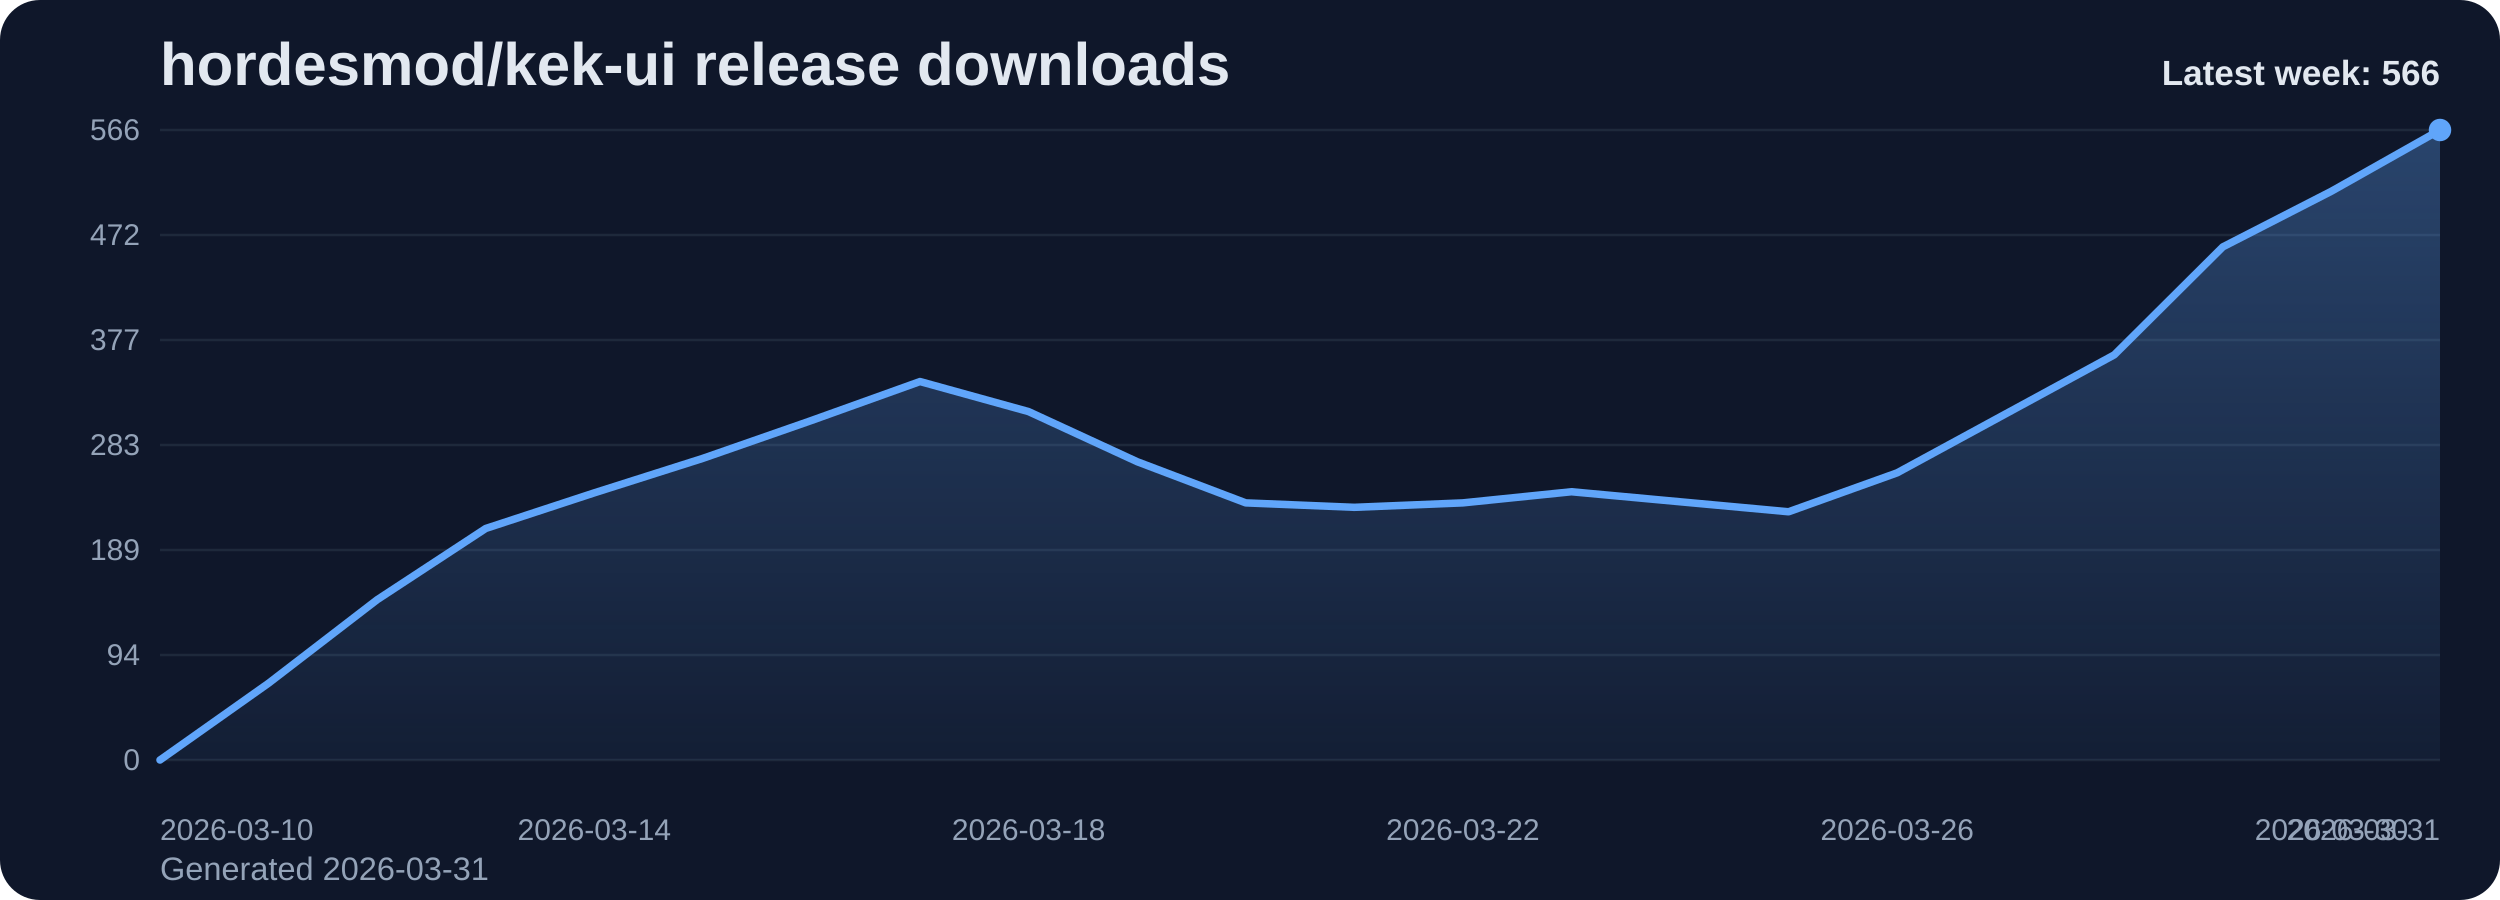
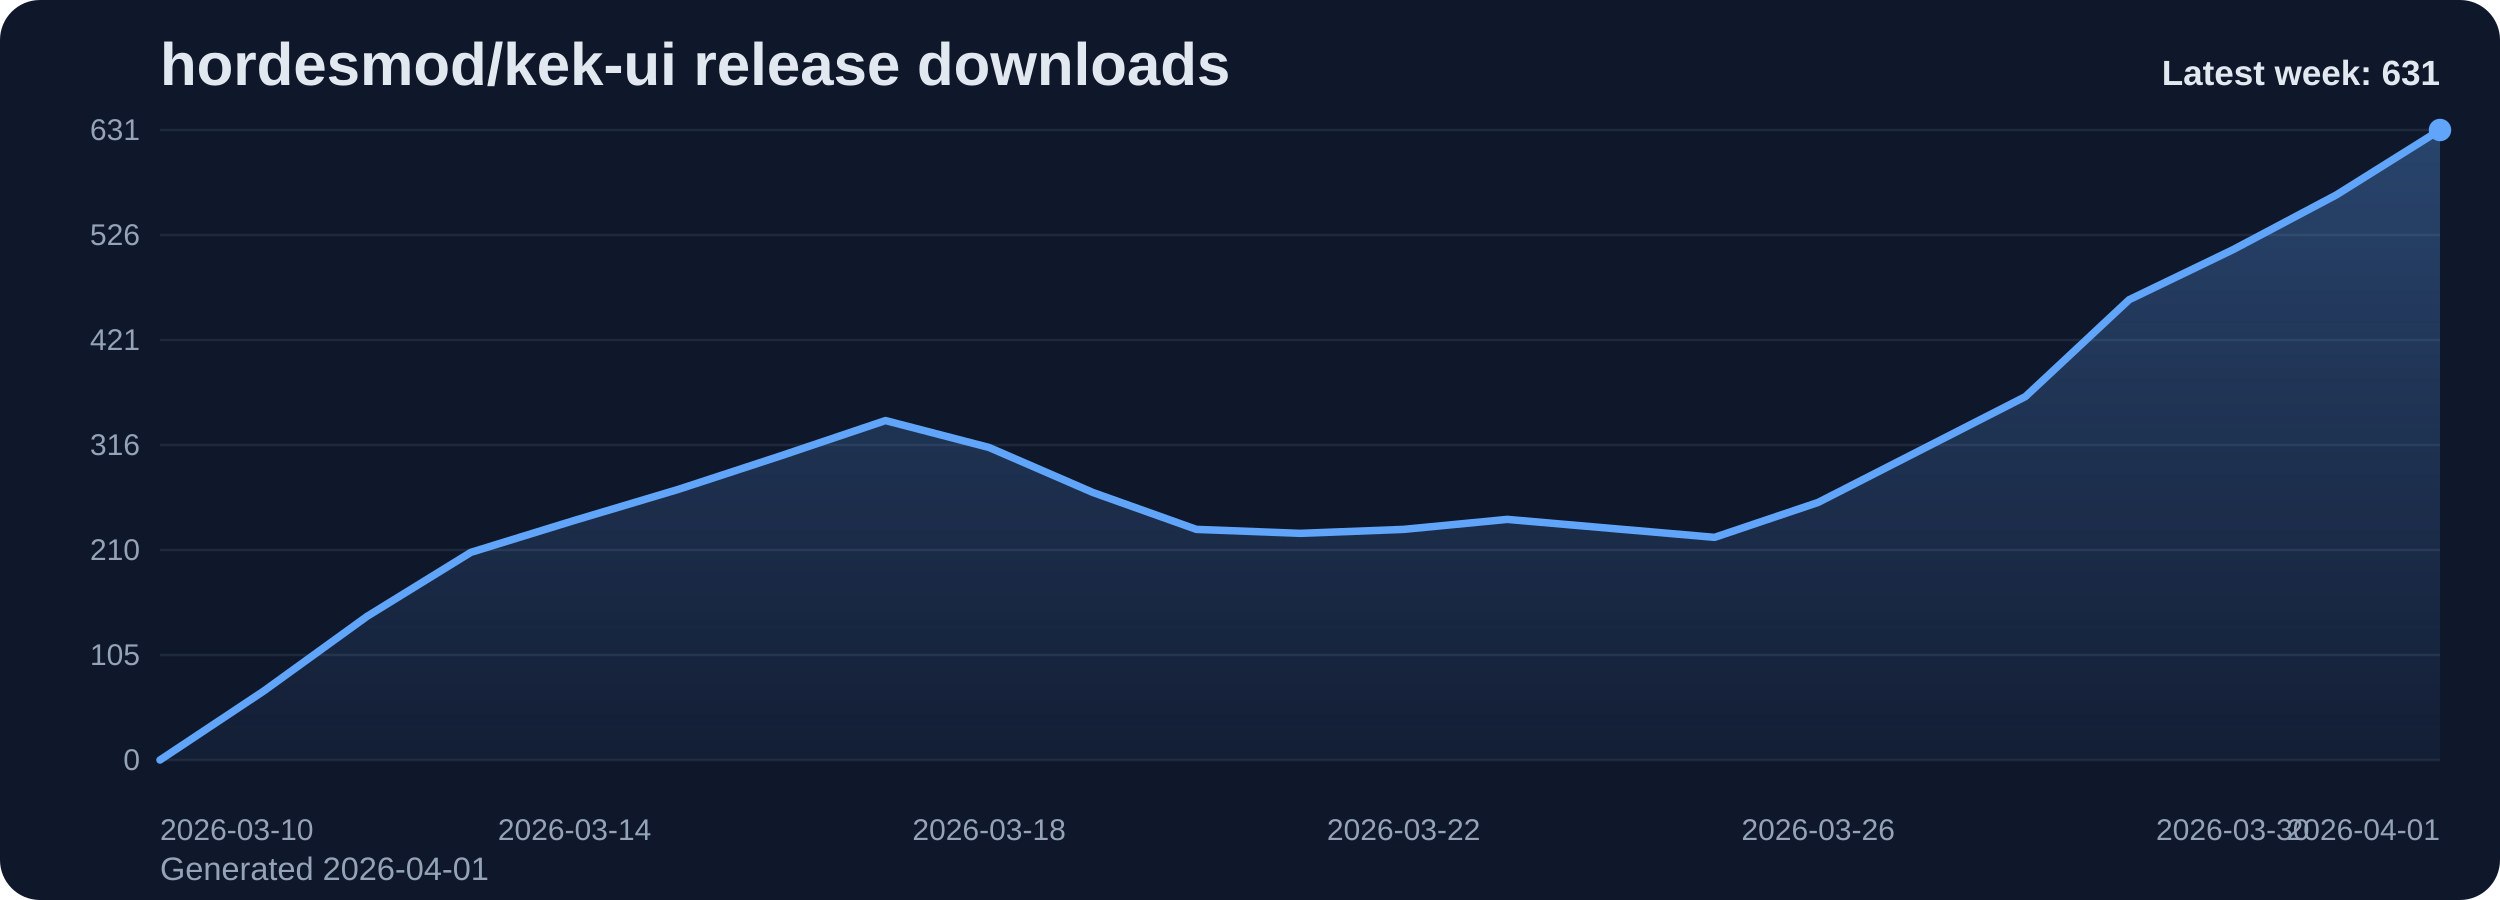
<svg xmlns="http://www.w3.org/2000/svg" viewBox="0 0 1000 360" role="img" aria-label="hordesmod/kek-ui release downloads chart">
  <defs>
    <linearGradient id="fill-weekly-slate" x1="0" y1="0" x2="0" y2="1">
      <stop offset="0%" stop-color="#60a5fa" stop-opacity="0.32" />
      <stop offset="100%" stop-color="#60a5fa" stop-opacity="0.05" />
    </linearGradient>
    <style>
      .bg { fill: #0f172a; }
      .title { font: 700 24px Arial, sans-serif; fill: #e2e8f0; }
      .sub { font: 400 13px Arial, sans-serif; fill: #94a3b8; }
      .grid { stroke: #1e293b; stroke-width: 1; }
      .axis { font: 400 12px Arial, sans-serif; fill: #94a3b8; }
      .line { fill: none; stroke: #60a5fa; stroke-width: 3; stroke-linecap: round; stroke-linejoin: round; }
      .dot { fill: #60a5fa; }
      .value { font: 600 11px Arial, sans-serif; fill: #cbd5e1; }
      .latest { font: 700 14px Arial, sans-serif; fill: #e2e8f0; }
    </style>
  </defs>
  <rect class="bg" x="0" y="0" width="1000" height="360" rx="16" />
  <text class="title" x="64" y="34">hordesmod/kek-ui release downloads</text>
-   <text class="sub" x="64" y="352">Generated 2026-03-31</text>
+   <text class="sub" x="64" y="352">Generated 2026-04-01</text>
  <line x1="64" y1="52.00" x2="976" y2="52.00" class="grid" />
-   <text x="56" y="56.00" text-anchor="end" class="axis">566</text>
+   <text x="56" y="56.00" text-anchor="end" class="axis">631</text>
  <line x1="64" y1="94.00" x2="976" y2="94.00" class="grid" />
-   <text x="56" y="98.00" text-anchor="end" class="axis">472</text>
+   <text x="56" y="98.00" text-anchor="end" class="axis">526</text>
  <line x1="64" y1="136.00" x2="976" y2="136.00" class="grid" />
-   <text x="56" y="140.00" text-anchor="end" class="axis">377</text>
+   <text x="56" y="140.00" text-anchor="end" class="axis">421</text>
  <line x1="64" y1="178.00" x2="976" y2="178.00" class="grid" />
-   <text x="56" y="182.00" text-anchor="end" class="axis">283</text>
+   <text x="56" y="182.00" text-anchor="end" class="axis">316</text>
  <line x1="64" y1="220.00" x2="976" y2="220.00" class="grid" />
-   <text x="56" y="224.00" text-anchor="end" class="axis">189</text>
+   <text x="56" y="224.00" text-anchor="end" class="axis">210</text>
  <line x1="64" y1="262.00" x2="976" y2="262.00" class="grid" />
-   <text x="56" y="266.00" text-anchor="end" class="axis">94</text>
+   <text x="56" y="266.00" text-anchor="end" class="axis">105</text>
  <line x1="64" y1="304.00" x2="976" y2="304.00" class="grid" />
  <text x="56" y="308.00" text-anchor="end" class="axis">0</text>
-   <path d="M 64.00 304 L 64.00 304.00 L 107.43 273.28 L 150.86 239.89 L 194.29 211.39 L 237.71 197.14 L 281.14 183.34 L 324.57 168.20 L 368.00 152.62 L 411.43 164.64 L 454.86 184.68 L 498.29 201.15 L 541.71 202.93 L 585.14 201.15 L 628.57 196.70 L 672.00 200.71 L 715.43 204.71 L 758.86 189.13 L 802.29 165.53 L 845.71 141.94 L 889.14 98.75 L 932.57 76.49 L 976.00 52.00 L 976.00 304 Z" fill="url(#fill-weekly-slate)" />
-   <polyline class="line" points="64.00,304.00 107.43,273.28 150.86,239.89 194.29,211.39 237.71,197.14 281.14,183.34 324.57,168.20 368.00,152.62 411.43,164.64 454.86,184.68 498.29,201.15 541.71,202.93 585.14,201.15 628.57,196.70 672.00,200.71 715.43,204.71 758.86,189.13 802.29,165.53 845.71,141.94 889.14,98.75 932.57,76.49 976.00,52.00" />
+   <path d="M 64.00 304 L 64.00 304.00 L 105.45 276.44 L 146.91 246.49 L 188.36 220.93 L 229.82 208.15 L 271.27 195.77 L 312.73 182.19 L 354.18 168.22 L 395.64 179.00 L 437.09 196.97 L 478.55 211.75 L 520.00 213.34 L 561.45 211.75 L 602.91 207.75 L 644.36 211.35 L 685.82 214.94 L 727.27 200.96 L 768.73 179.80 L 810.18 158.63 L 851.64 119.89 L 893.09 99.92 L 934.55 77.96 L 976.00 52.00 L 976.00 304 Z" fill="url(#fill-weekly-slate)" />
+   <polyline class="line" points="64.00,304.00 105.45,276.44 146.91,246.49 188.36,220.93 229.82,208.15 271.27,195.77 312.73,182.19 354.18,168.22 395.64,179.00 437.09,196.97 478.55,211.75 520.00,213.34 561.45,211.75 602.91,207.75 644.36,211.35 685.82,214.94 727.27,200.96 768.73,179.80 810.18,158.63 851.64,119.89 893.09,99.92 934.55,77.96 976.00,52.00" />
  <circle class="dot" cx="976.00" cy="52.00" r="4.5" />
  <text class="axis" x="64.00" y="336" text-anchor="start">2026-03-10</text>
-   <text class="axis" x="237.71" y="336" text-anchor="middle">2026-03-14</text>
-   <text class="axis" x="411.43" y="336" text-anchor="middle">2026-03-18</text>
-   <text class="axis" x="585.14" y="336" text-anchor="middle">2026-03-22</text>
-   <text class="axis" x="758.86" y="336" text-anchor="middle">2026-03-26</text>
-   <text class="axis" x="932.57" y="336" text-anchor="middle">2026-03-30</text>
-   <text class="axis" x="976.00" y="336" text-anchor="end">2026-03-31</text>
-   <text class="latest" x="976" y="34" text-anchor="end">Latest week: 566</text>
+   <text class="axis" x="229.82" y="336" text-anchor="middle">2026-03-14</text>
+   <text class="axis" x="395.64" y="336" text-anchor="middle">2026-03-18</text>
+   <text class="axis" x="561.45" y="336" text-anchor="middle">2026-03-22</text>
+   <text class="axis" x="727.27" y="336" text-anchor="middle">2026-03-26</text>
+   <text class="axis" x="893.09" y="336" text-anchor="middle">2026-03-30</text>
+   <text class="axis" x="976.00" y="336" text-anchor="end">2026-04-01</text>
+   <text class="latest" x="976" y="34" text-anchor="end">Latest week: 631</text>
</svg>
